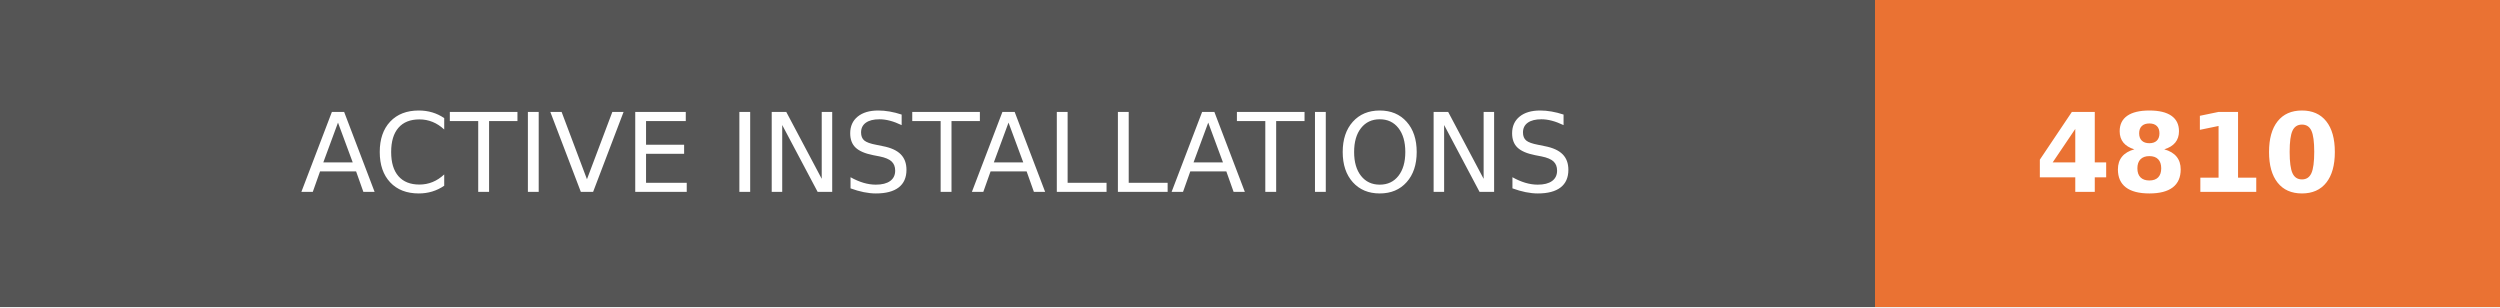
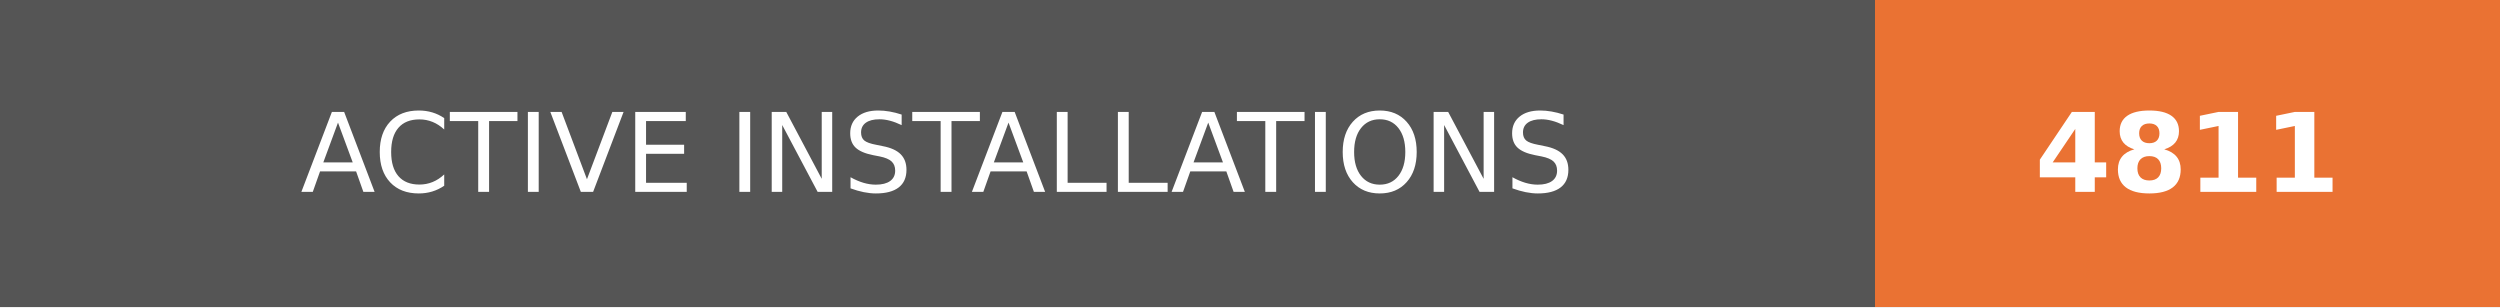
- <svg xmlns="http://www.w3.org/2000/svg" width="228" height="28" role="img" aria-label="ACTIVE INSTALLATIONS: 4810">
+ <svg xmlns="http://www.w3.org/2000/svg" width="228" height="28" role="img" aria-label="ACTIVE INSTALLATIONS: 4811">
  <g shape-rendering="crispEdges">
    <rect width="171" height="28" fill="#555" />
    <rect x="171" width="57" height="28" fill="#ea7233" />
  </g>
  <g fill="#fff" text-anchor="middle" font-family="Verdana,Geneva,DejaVu Sans,sans-serif" text-rendering="geometricPrecision" font-size="100">
    <text transform="scale(.1)" x="855" y="175" textLength="1470">ACTIVE INSTALLATIONS</text>
-     <text transform="scale(.1)" x="1995" y="175" textLength="330" font-weight="bold">4810</text>
+     <text transform="scale(.1)" x="1995" y="175" textLength="330" font-weight="bold">4811</text>
  </g>
</svg>
